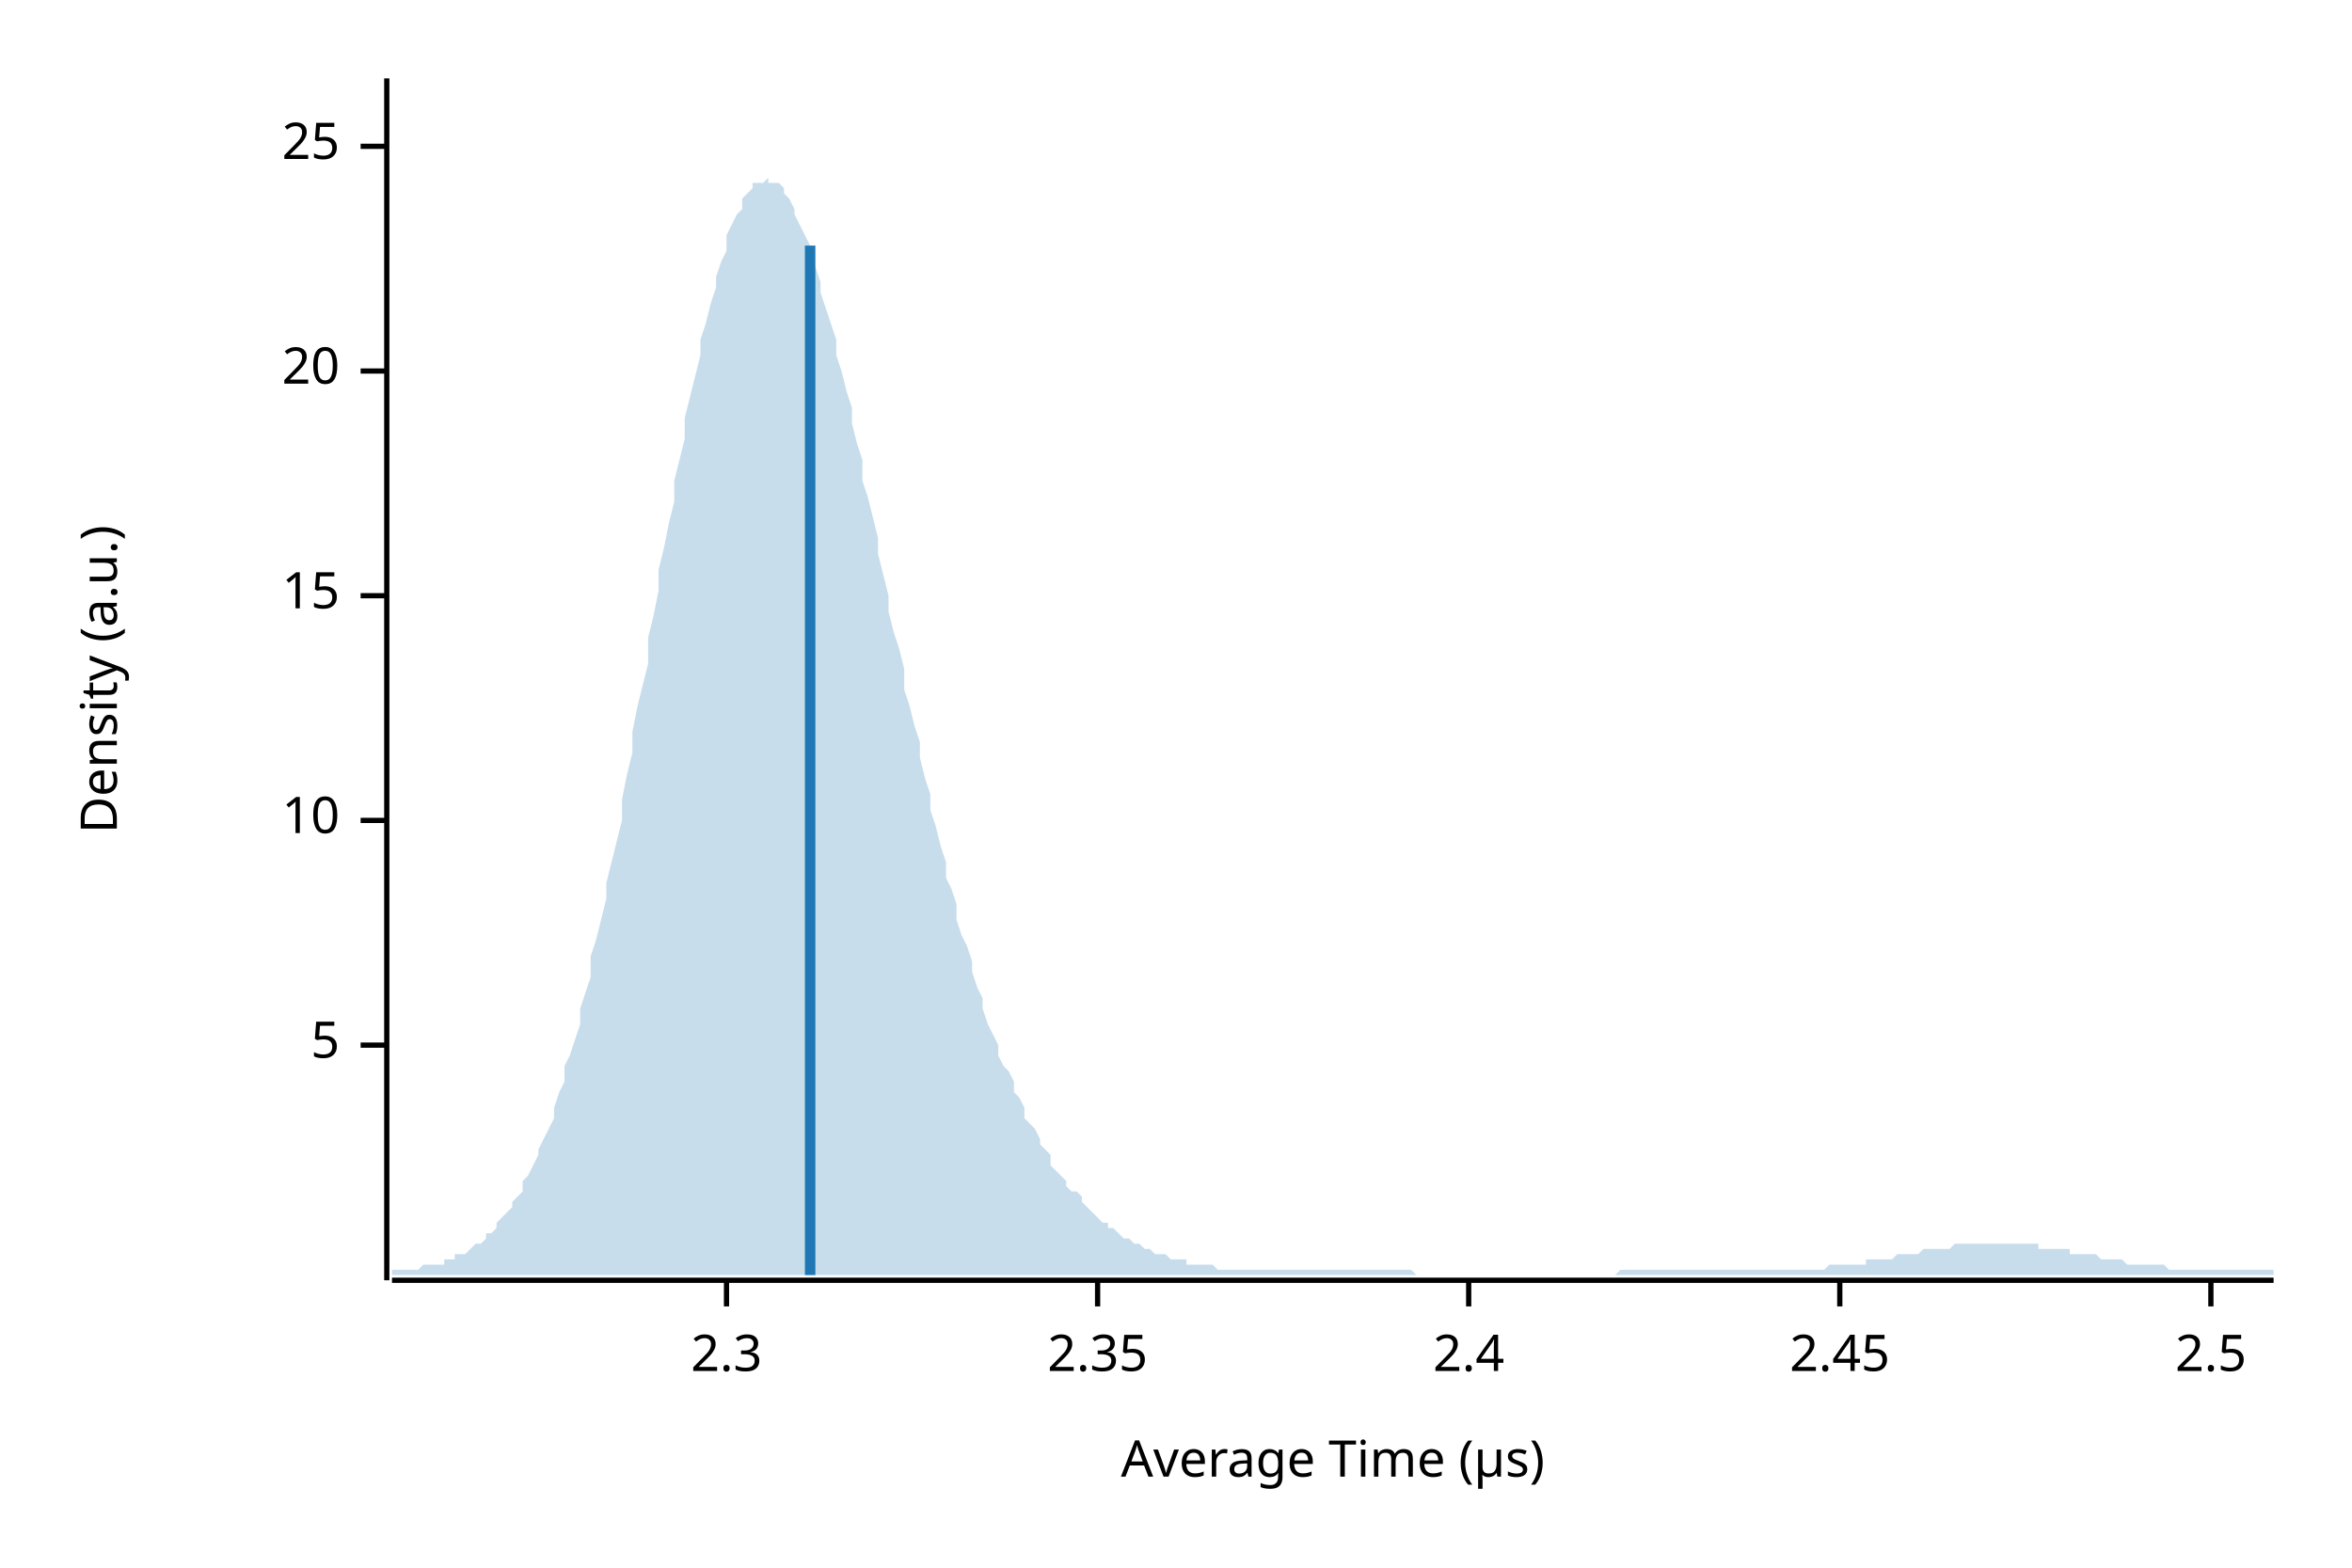
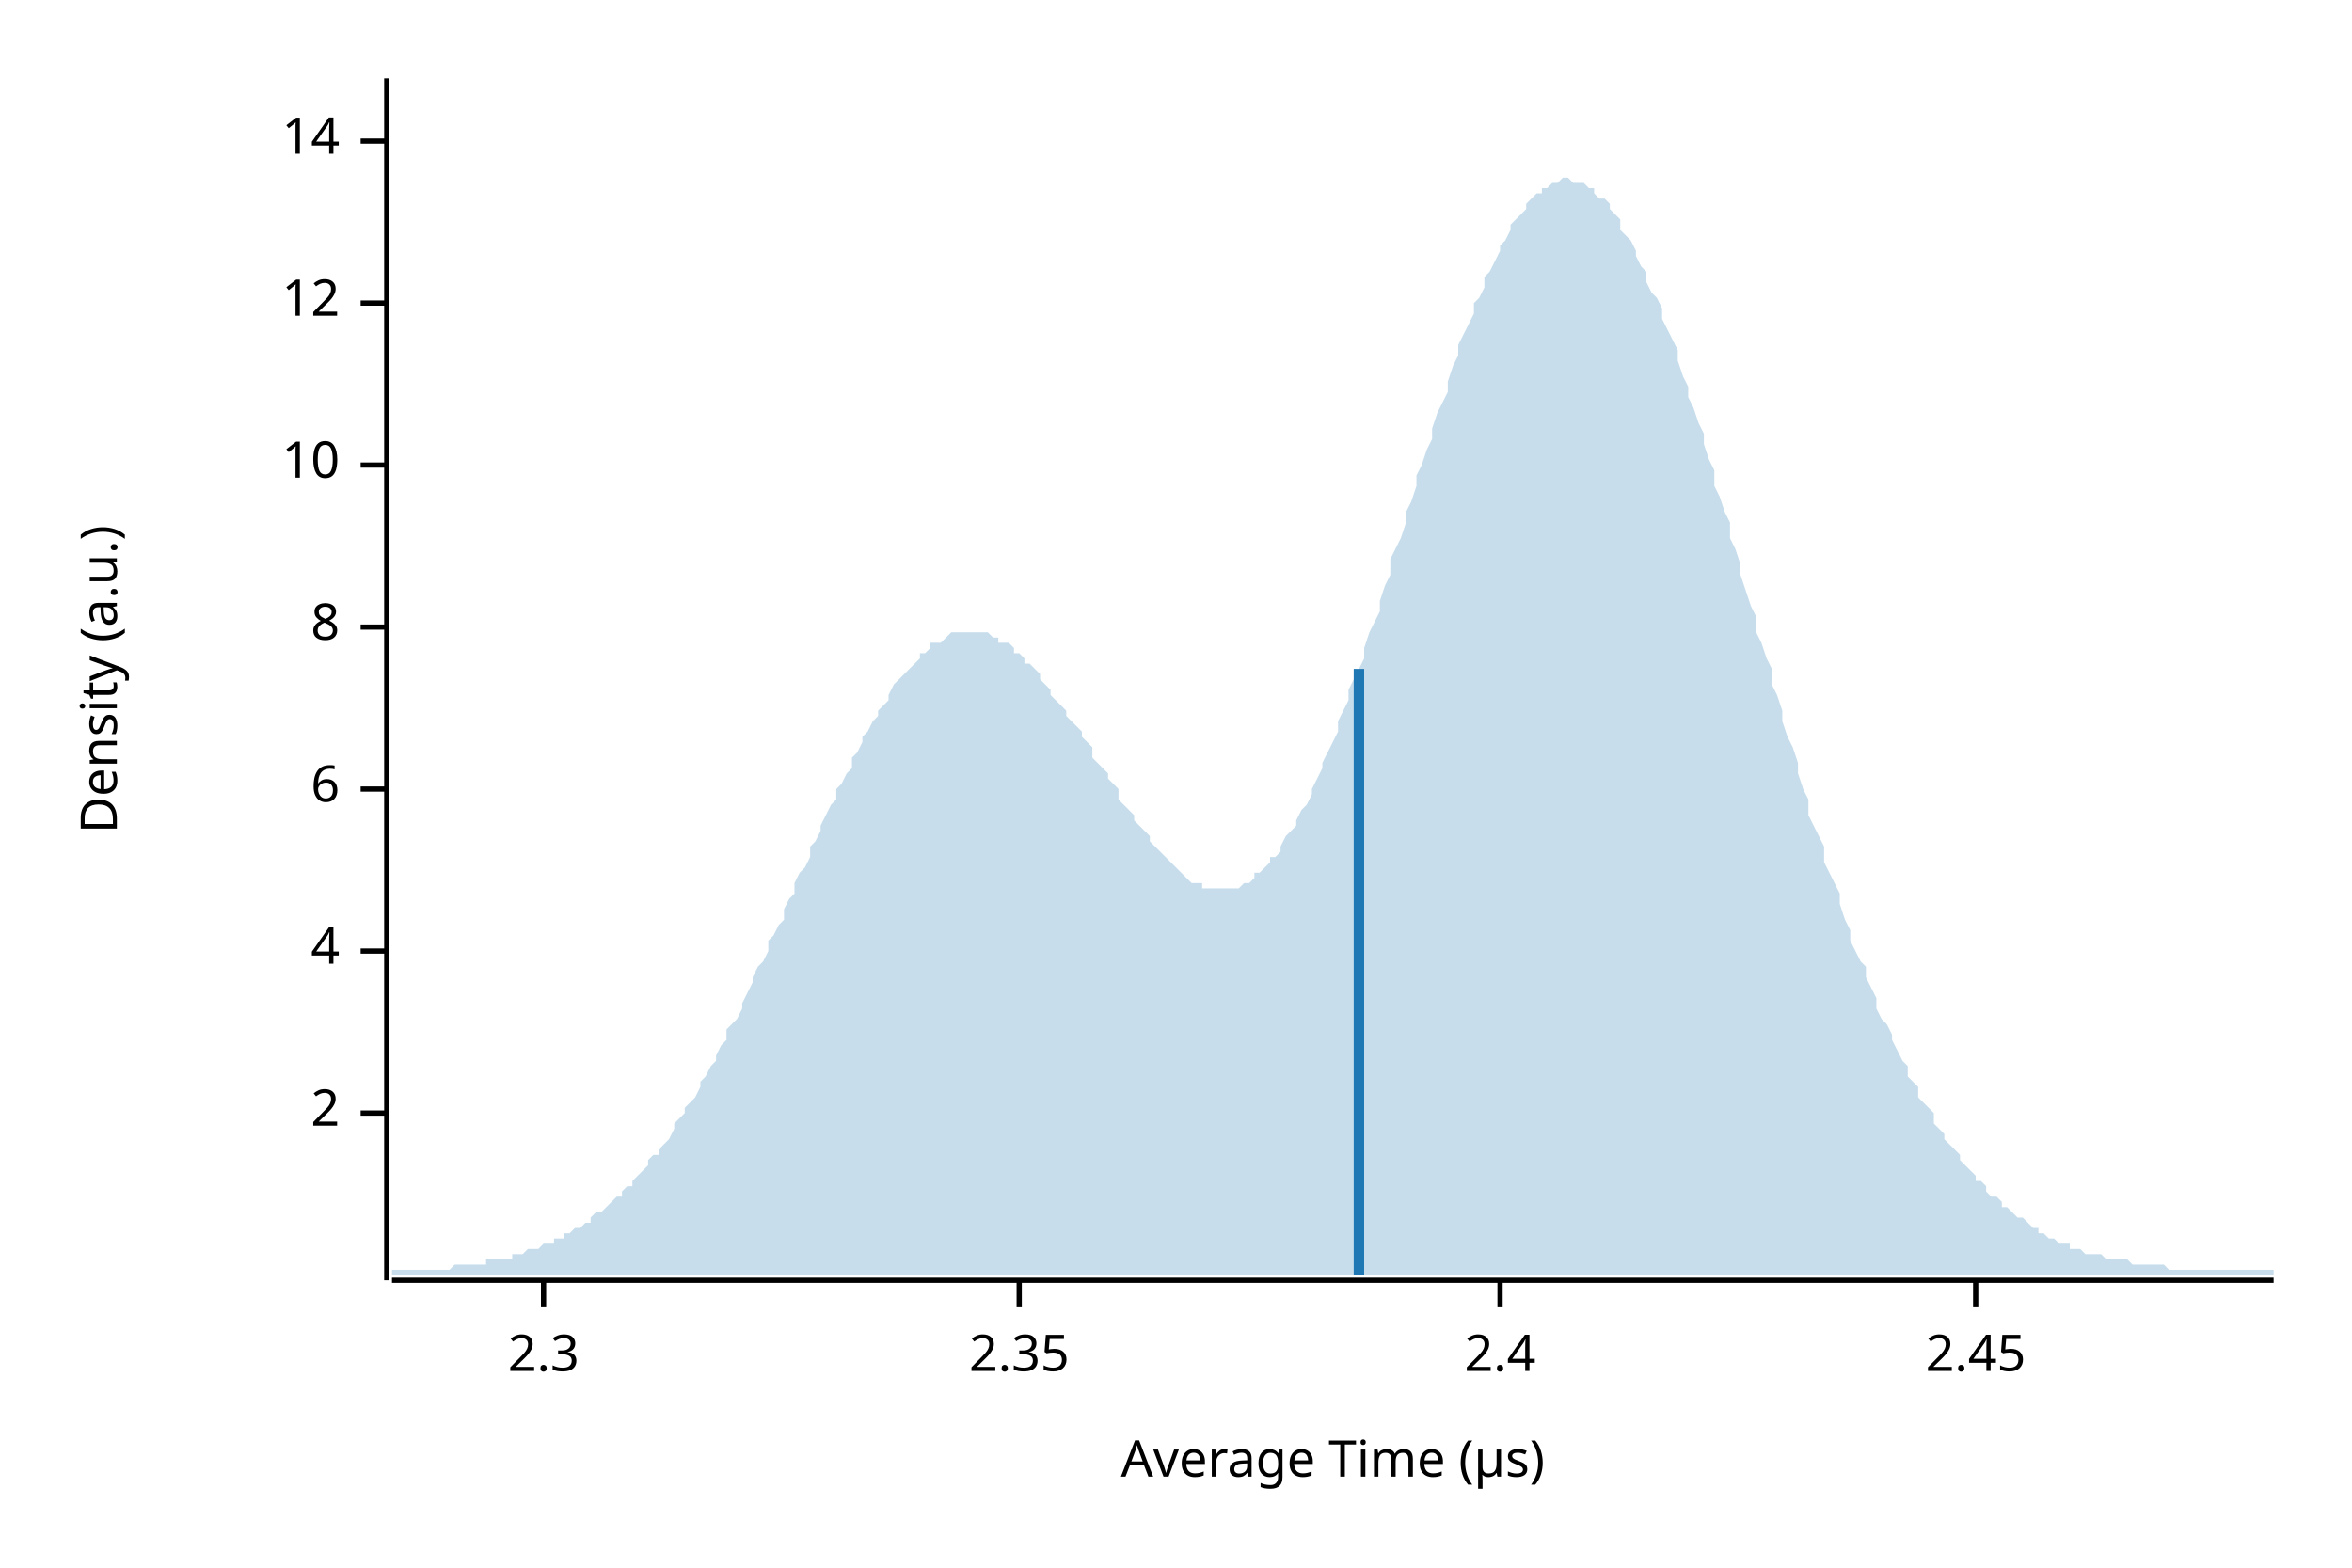
<svg xmlns="http://www.w3.org/2000/svg" width="450" height="300" viewBox="0 0 450 300">
  <text x="15" y="130" dy="0.76em" text-anchor="middle" font-family="sans-serif" font-size="9.677" opacity="1" fill="#000000" transform="rotate(270, 15, 130)">
Density (a.u.)
</text>
  <text x="255" y="285" dy="-0.5ex" text-anchor="middle" font-family="sans-serif" font-size="9.677" opacity="1" fill="#000000">
Average Time (µs)
</text>
  <polyline fill="none" opacity="1" stroke="#000000" stroke-width="1" points="74,15 74,245 " />
-   <text x="65" y="200" dy="0.5ex" text-anchor="end" font-family="sans-serif" font-size="9.677" opacity="1" fill="#000000">
- 5
+   <text x="65" y="213" dy="0.5ex" text-anchor="end" font-family="sans-serif" font-size="9.677" opacity="1" fill="#000000">
+ 2
</text>
-   <polyline fill="none" opacity="1" stroke="#000000" stroke-width="1" points="69,200 74,200 " />
-   <text x="65" y="157" dy="0.5ex" text-anchor="end" font-family="sans-serif" font-size="9.677" opacity="1" fill="#000000">
+   <polyline fill="none" opacity="1" stroke="#000000" stroke-width="1" points="69,213 74,213 " />
+   <text x="65" y="182" dy="0.5ex" text-anchor="end" font-family="sans-serif" font-size="9.677" opacity="1" fill="#000000">
+ 4
+ </text>
+   <polyline fill="none" opacity="1" stroke="#000000" stroke-width="1" points="69,182 74,182 " />
+   <text x="65" y="151" dy="0.5ex" text-anchor="end" font-family="sans-serif" font-size="9.677" opacity="1" fill="#000000">
+ 6
+ </text>
+   <polyline fill="none" opacity="1" stroke="#000000" stroke-width="1" points="69,151 74,151 " />
+   <text x="65" y="120" dy="0.5ex" text-anchor="end" font-family="sans-serif" font-size="9.677" opacity="1" fill="#000000">
+ 8
+ </text>
+   <polyline fill="none" opacity="1" stroke="#000000" stroke-width="1" points="69,120 74,120 " />
+   <text x="65" y="89" dy="0.5ex" text-anchor="end" font-family="sans-serif" font-size="9.677" opacity="1" fill="#000000">
10
</text>
-   <polyline fill="none" opacity="1" stroke="#000000" stroke-width="1" points="69,157 74,157 " />
-   <text x="65" y="114" dy="0.5ex" text-anchor="end" font-family="sans-serif" font-size="9.677" opacity="1" fill="#000000">
- 15
+   <polyline fill="none" opacity="1" stroke="#000000" stroke-width="1" points="69,89 74,89 " />
+   <text x="65" y="58" dy="0.5ex" text-anchor="end" font-family="sans-serif" font-size="9.677" opacity="1" fill="#000000">
+ 12
</text>
-   <polyline fill="none" opacity="1" stroke="#000000" stroke-width="1" points="69,114 74,114 " />
-   <text x="65" y="71" dy="0.5ex" text-anchor="end" font-family="sans-serif" font-size="9.677" opacity="1" fill="#000000">
- 20
+   <polyline fill="none" opacity="1" stroke="#000000" stroke-width="1" points="69,58 74,58 " />
+   <text x="65" y="27" dy="0.5ex" text-anchor="end" font-family="sans-serif" font-size="9.677" opacity="1" fill="#000000">
+ 14
</text>
-   <polyline fill="none" opacity="1" stroke="#000000" stroke-width="1" points="69,71 74,71 " />
-   <text x="65" y="28" dy="0.5ex" text-anchor="end" font-family="sans-serif" font-size="9.677" opacity="1" fill="#000000">
- 25
- </text>
-   <polyline fill="none" opacity="1" stroke="#000000" stroke-width="1" points="69,28 74,28 " />
+   <polyline fill="none" opacity="1" stroke="#000000" stroke-width="1" points="69,27 74,27 " />
  <polyline fill="none" opacity="1" stroke="#000000" stroke-width="1" points="75,245 435,245 " />
-   <text x="139" y="255" dy="0.76em" text-anchor="middle" font-family="sans-serif" font-size="9.677" opacity="1" fill="#000000">
+   <text x="104" y="255" dy="0.76em" text-anchor="middle" font-family="sans-serif" font-size="9.677" opacity="1" fill="#000000">
2.3
</text>
-   <polyline fill="none" opacity="1" stroke="#000000" stroke-width="1" points="139,245 139,250 " />
-   <text x="210" y="255" dy="0.76em" text-anchor="middle" font-family="sans-serif" font-size="9.677" opacity="1" fill="#000000">
+   <polyline fill="none" opacity="1" stroke="#000000" stroke-width="1" points="104,245 104,250 " />
+   <text x="195" y="255" dy="0.76em" text-anchor="middle" font-family="sans-serif" font-size="9.677" opacity="1" fill="#000000">
2.35
</text>
-   <polyline fill="none" opacity="1" stroke="#000000" stroke-width="1" points="210,245 210,250 " />
-   <text x="281" y="255" dy="0.76em" text-anchor="middle" font-family="sans-serif" font-size="9.677" opacity="1" fill="#000000">
+   <polyline fill="none" opacity="1" stroke="#000000" stroke-width="1" points="195,245 195,250 " />
+   <text x="287" y="255" dy="0.76em" text-anchor="middle" font-family="sans-serif" font-size="9.677" opacity="1" fill="#000000">
2.4
</text>
-   <polyline fill="none" opacity="1" stroke="#000000" stroke-width="1" points="281,245 281,250 " />
-   <text x="352" y="255" dy="0.76em" text-anchor="middle" font-family="sans-serif" font-size="9.677" opacity="1" fill="#000000">
+   <polyline fill="none" opacity="1" stroke="#000000" stroke-width="1" points="287,245 287,250 " />
+   <text x="378" y="255" dy="0.76em" text-anchor="middle" font-family="sans-serif" font-size="9.677" opacity="1" fill="#000000">
2.45
</text>
-   <polyline fill="none" opacity="1" stroke="#000000" stroke-width="1" points="352,245 352,250 " />
-   <text x="423" y="255" dy="0.76em" text-anchor="middle" font-family="sans-serif" font-size="9.677" opacity="1" fill="#000000">
- 2.5
- </text>
-   <polyline fill="none" opacity="1" stroke="#000000" stroke-width="1" points="423,245 423,250 " />
-   <polygon opacity="0.25" fill="#1F78B4" points="75,243 75,243 76,243 77,243 77,243 78,243 79,243 80,243 80,243 81,242 82,242 82,242 83,242 84,242 85,242 85,241 86,241 87,241 87,240 88,240 89,240 90,239 90,239 91,238 92,238 93,237 93,236 94,236 95,235 95,234 96,233 97,232 98,231 98,230 99,229 100,228 100,226 101,225 102,223 103,221 103,220 104,218 105,216 106,214 106,212 107,209 108,207 108,204 109,202 110,199 111,196 111,193 112,190 113,187 113,183 114,180 115,176 116,172 116,169 117,165 118,161 119,157 119,153 120,148 121,144 121,140 122,135 123,131 124,127 124,122 125,118 126,113 126,109 127,105 128,100 129,96 129,92 130,88 131,84 131,80 132,76 133,72 134,68 134,65 135,62 136,58 137,55 137,53 138,50 139,48 139,45 140,43 141,41 142,40 142,38 143,37 144,36 144,35 145,35 146,35 147,34 147,35 148,35 149,35 150,36 150,37 151,38 152,40 152,41 153,43 154,45 155,47 155,49 156,51 157,54 157,56 158,59 159,62 160,65 160,68 161,71 162,75 163,78 163,81 164,85 165,88 165,92 166,95 167,99 168,103 168,106 169,110 170,114 170,117 171,121 172,124 173,128 173,132 174,135 175,139 176,142 176,145 177,149 178,152 178,155 179,158 180,162 181,165 181,168 182,170 183,173 183,176 184,179 185,181 186,184 186,186 187,189 188,191 188,193 189,196 190,198 191,200 191,202 192,204 193,205 194,207 194,209 195,210 196,212 196,214 197,215 198,216 199,218 199,219 200,220 201,221 201,223 202,224 203,225 204,226 204,227 205,228 206,228 207,229 207,230 208,231 209,232 209,232 210,233 211,234 212,234 212,235 213,235 214,236 214,236 215,237 216,237 217,238 217,238 218,238 219,239 220,239 220,239 221,240 222,240 222,240 223,240 224,241 225,241 225,241 226,241 227,241 227,242 228,242 229,242 230,242 230,242 231,242 232,242 232,242 233,243 234,243 235,243 235,243 236,243 237,243 238,243 238,243 239,243 240,243 240,243 241,243 242,243 243,243 243,243 244,243 245,243 245,243 246,243 247,243 248,243 248,243 249,243 250,243 251,243 251,243 252,243 253,243 253,243 254,243 255,243 256,243 256,243 257,243 258,243 258,243 259,243 260,243 261,243 261,243 262,243 263,243 264,243 264,243 265,243 266,243 266,243 267,243 268,243 269,243 269,243 270,243 271,244 271,244 272,244 273,244 274,244 274,244 275,244 276,244 277,244 277,244 278,244 279,244 279,244 280,244 281,244 282,244 282,244 283,244 284,244 284,244 285,244 286,244 287,244 287,244 288,244 289,244 289,244 290,244 291,244 292,244 292,244 293,244 294,244 295,244 295,244 296,244 297,244 297,244 298,244 299,244 300,244 300,244 301,244 302,244 302,244 303,244 304,244 305,244 305,244 306,244 307,244 308,244 308,244 309,244 310,243 310,243 311,243 312,243 313,243 313,243 314,243 315,243 315,243 316,243 317,243 318,243 318,243 319,243 320,243 321,243 321,243 322,243 323,243 323,243 324,243 325,243 326,243 326,243 327,243 328,243 328,243 329,243 330,243 331,243 331,243 332,243 333,243 333,243 334,243 335,243 336,243 336,243 337,243 338,243 339,243 339,243 340,243 341,243 341,243 342,243 343,243 344,243 344,243 345,243 346,243 346,243 347,243 348,243 349,243 349,243 350,242 351,242 352,242 352,242 353,242 354,242 354,242 355,242 356,242 357,242 357,241 358,241 359,241 359,241 360,241 361,241 362,241 362,241 363,240 364,240 365,240 365,240 366,240 367,240 367,240 368,239 369,239 370,239 370,239 371,239 372,239 372,239 373,239 374,238 375,238 375,238 376,238 377,238 378,238 378,238 379,238 380,238 380,238 381,238 382,238 383,238 383,238 384,238 385,238 385,238 386,238 387,238 388,238 388,238 389,238 390,238 390,239 391,239 392,239 393,239 393,239 394,239 395,239 396,239 396,240 397,240 398,240 398,240 399,240 400,240 401,240 401,240 402,241 403,241 403,241 404,241 405,241 406,241 406,241 407,242 408,242 409,242 409,242 410,242 411,242 411,242 412,242 413,242 414,242 414,242 415,243 416,243 416,243 417,243 418,243 419,243 419,243 420,243 421,243 422,243 422,243 423,243 424,243 424,243 425,243 426,243 427,243 427,243 428,243 429,243 429,243 430,243 431,243 432,243 432,243 433,243 434,243 435,243 435,244 75,244 " />
-   <polyline fill="none" opacity="1" stroke="#1F78B4" stroke-width="2" points="155,244 155,47 " />
+   <polyline fill="none" opacity="1" stroke="#000000" stroke-width="1" points="378,245 378,250 " />
+   <polygon opacity="0.25" fill="#1F78B4" points="75,243 75,243 76,243 77,243 77,243 78,243 79,243 80,243 80,243 81,243 82,243 82,243 83,243 84,243 85,243 85,243 86,243 87,242 87,242 88,242 89,242 90,242 90,242 91,242 92,242 93,242 93,241 94,241 95,241 95,241 96,241 97,241 98,241 98,240 99,240 100,240 100,240 101,239 102,239 103,239 103,239 104,238 105,238 106,238 106,237 107,237 108,237 108,236 109,236 110,235 111,235 111,235 112,234 113,234 113,233 114,232 115,232 116,231 116,231 117,230 118,229 119,229 119,228 120,227 121,227 121,226 122,225 123,224 124,223 124,222 125,221 126,221 126,220 127,219 128,218 129,216 129,215 130,214 131,213 131,212 132,211 133,210 134,208 134,207 135,206 136,204 137,203 137,202 138,200 139,199 139,197 140,196 141,195 142,193 142,192 143,190 144,188 144,187 145,185 146,184 147,182 147,180 148,179 149,177 150,176 150,174 151,172 152,171 152,169 153,167 154,166 155,164 155,162 156,161 157,159 157,158 158,156 159,154 160,153 160,151 161,150 162,148 163,147 163,145 164,144 165,142 165,141 166,140 167,138 168,137 168,136 169,135 170,134 170,133 171,131 172,130 173,129 173,129 174,128 175,127 176,126 176,125 177,125 178,124 178,123 179,123 180,123 181,122 181,122 182,121 183,121 183,121 184,121 185,121 186,121 186,121 187,121 188,121 188,121 189,121 190,122 191,122 191,123 192,123 193,123 194,124 194,125 195,125 196,126 196,127 197,127 198,128 199,129 199,130 200,131 201,132 201,133 202,134 203,135 204,136 204,137 205,138 206,139 207,140 207,141 208,142 209,143 209,145 210,146 211,147 212,148 212,149 213,150 214,151 214,153 215,154 216,155 217,156 217,157 218,158 219,159 220,160 220,161 221,162 222,163 222,163 223,164 224,165 225,166 225,166 226,167 227,168 227,168 228,169 229,169 230,169 230,170 231,170 232,170 232,170 233,170 234,170 235,170 235,170 236,170 237,170 238,169 238,169 239,169 240,168 240,167 241,167 242,166 243,165 243,164 244,164 245,163 245,162 246,160 247,159 248,158 248,157 249,155 250,154 251,152 251,151 252,149 253,147 253,146 254,144 255,142 256,140 256,138 257,136 258,134 258,132 259,130 260,128 261,126 261,124 262,121 263,119 264,117 264,115 265,112 266,110 266,107 267,105 268,103 269,100 269,98 270,96 271,93 271,91 272,89 273,86 274,84 274,82 275,79 276,77 277,75 277,73 278,70 279,68 279,66 280,64 281,62 282,60 282,58 283,57 284,55 284,53 285,52 286,50 287,48 287,47 288,46 289,44 289,43 290,42 291,41 292,40 292,39 293,38 294,37 295,37 295,36 296,36 297,35 297,35 298,35 299,34 300,34 300,34 301,35 302,35 302,35 303,35 304,36 305,36 305,37 306,38 307,38 308,39 308,40 309,41 310,42 310,44 311,45 312,46 313,48 313,49 314,51 315,52 315,54 316,56 317,57 318,59 318,61 319,63 320,65 321,67 321,69 322,72 323,74 323,76 324,78 325,81 326,83 326,85 327,88 328,90 328,93 329,95 330,98 331,100 331,103 332,105 333,108 333,110 334,113 335,116 336,118 336,121 337,123 338,126 339,128 339,131 340,133 341,136 341,138 342,141 343,143 344,146 344,148 345,151 346,153 346,156 347,158 348,160 349,162 349,165 350,167 351,169 352,171 352,173 353,176 354,178 354,180 355,182 356,184 357,185 357,187 358,189 359,191 359,193 360,195 361,196 362,198 362,199 363,201 364,203 365,204 365,206 366,207 367,208 367,210 368,211 369,212 370,213 370,215 371,216 372,217 372,218 373,219 374,220 375,221 375,222 376,223 377,224 378,225 378,226 379,226 380,227 380,228 381,229 382,229 383,230 383,231 384,231 385,232 385,232 386,233 387,233 388,234 388,234 389,235 390,235 390,236 391,236 392,237 393,237 393,237 394,238 395,238 396,238 396,239 397,239 398,239 398,239 399,240 400,240 401,240 401,240 402,240 403,241 403,241 404,241 405,241 406,241 406,241 407,241 408,242 409,242 409,242 410,242 411,242 411,242 412,242 413,242 414,242 414,242 415,243 416,243 416,243 417,243 418,243 419,243 419,243 420,243 421,243 422,243 422,243 423,243 424,243 424,243 425,243 426,243 427,243 427,243 428,243 429,243 429,243 430,243 431,243 432,243 432,243 433,243 434,243 435,243 435,244 75,244 " />
+   <polyline fill="none" opacity="1" stroke="#1F78B4" stroke-width="2" points="260,244 260,128 " />
</svg>
